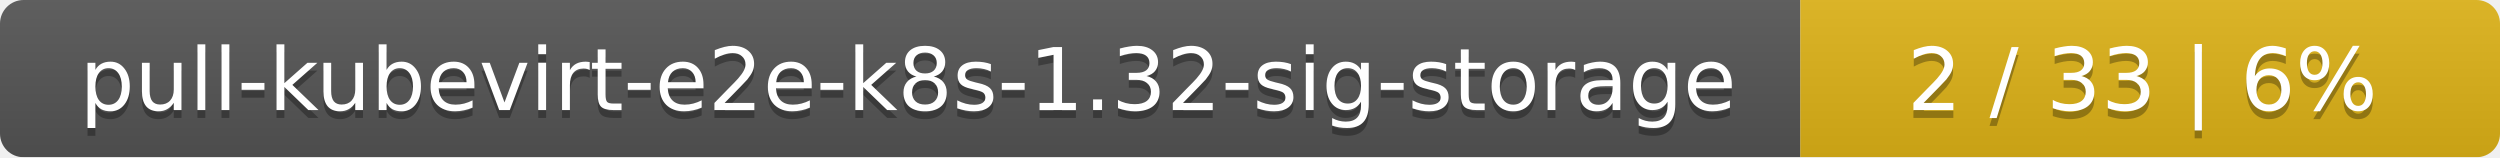
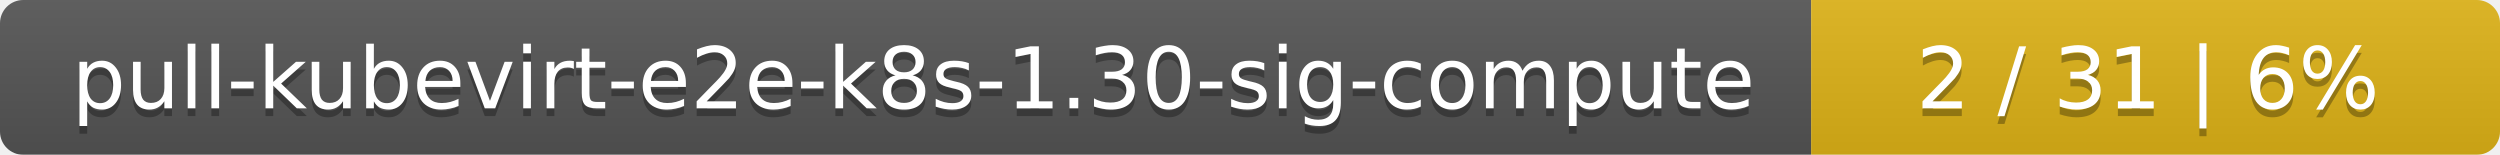
- <svg xmlns="http://www.w3.org/2000/svg" width="318" height="20">
+ <svg xmlns="http://www.w3.org/2000/svg" width="323" height="20">
  <linearGradient id="smooth" x2="0" y2="100%">
    <stop offset="0" stop-color="#bbb" stop-opacity=".1" />
    <stop offset="1" stop-opacity=".1" />
  </linearGradient>
  <mask id="round">
-     <rect width="318" height="20" rx="3" fill="#fff" />
+     <rect width="323" height="20" rx="3" fill="#fff" />
  </mask>
  <g mask="url(#round)">
-     <rect width="229" height="20" fill="#555" />
-     <rect x="229" width="89" height="20" fill="#dfb317" />
-     <rect width="318" height="20" fill="url(#smooth)" />
+     <rect width="234" height="20" fill="#555" />
+     <rect x="234" width="89" height="20" fill="#dfb317" />
+     <rect width="323" height="20" fill="url(#smooth)" />
  </g>
  <g fill="#fff" text-anchor="middle" font-family="DejaVu Sans,Verdana,Geneva,sans-serif" font-size="11">
-     <text x="115.5" y="15" fill="#010101" fill-opacity=".3">pull-kubevirt-e2e-k8s-1.32-sig-storage</text>
-     <text x="115.5" y="14">pull-kubevirt-e2e-k8s-1.32-sig-storage</text>
-     <text x="272.5" y="15" fill="#010101" fill-opacity=".3">2 / 33    |    6%</text>
-     <text x="272.5" y="14">2 / 33    |    6%</text>
+     <text x="118" y="15" fill="#010101" fill-opacity=".3">pull-kubevirt-e2e-k8s-1.30-sig-compute</text>
+     <text x="118" y="14">pull-kubevirt-e2e-k8s-1.30-sig-compute</text>
+     <text x="277.5" y="15" fill="#010101" fill-opacity=".3">2 / 31    |    6%</text>
+     <text x="277.5" y="14">2 / 31    |    6%</text>
  </g>
</svg>
